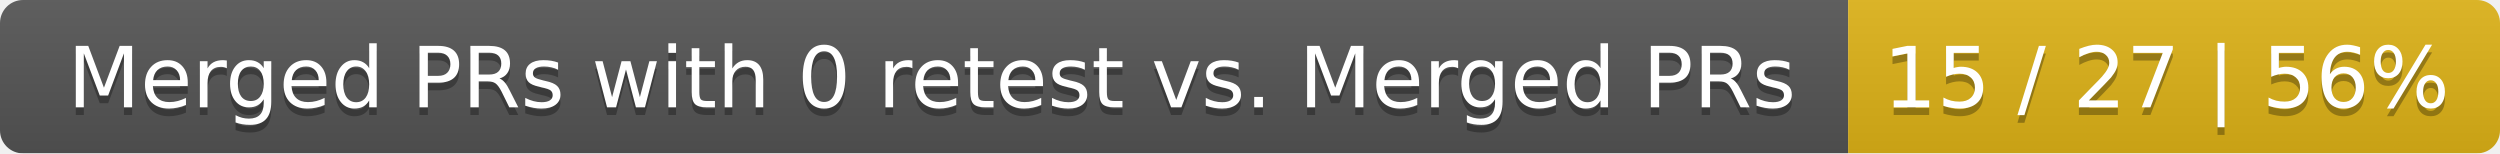
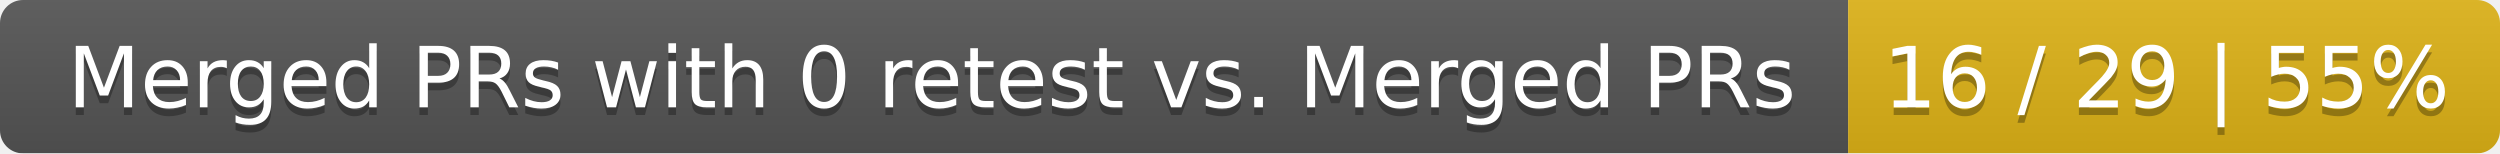
<svg xmlns="http://www.w3.org/2000/svg" width="326" height="20">
  <linearGradient id="smooth" x2="0" y2="100%">
    <stop offset="0" stop-color="#bbb" stop-opacity=".1" />
    <stop offset="1" stop-opacity=".1" />
  </linearGradient>
  <mask id="round">
    <rect width="326" height="20" rx="3" fill="#fff" />
  </mask>
  <g mask="url(#round)">
    <rect width="241" height="20" fill="#555" />
    <rect x="241" width="85" height="20" fill="#dfb317" />
    <rect width="326" height="20" fill="url(#smooth)" />
  </g>
  <g fill="#fff" text-anchor="middle" font-family="DejaVu Sans,Verdana,Geneva,sans-serif" font-size="11">
    <text x="121.5" y="15" fill="#010101" fill-opacity=".3">Merged PRs with 0 retest vs. Merged PRs</text>
    <text x="121.5" y="14">Merged PRs with 0 retest vs. Merged PRs</text>
-     <text x="282.5" y="15" fill="#010101" fill-opacity=".3">15 / 27 | 56%</text>
-     <text x="282.5" y="14">15 / 27 | 56%</text>
+     <text x="282.5" y="15" fill="#010101" fill-opacity=".3">16 / 29 | 55%</text>
+     <text x="282.5" y="14">16 / 29 | 55%</text>
  </g>
</svg>
